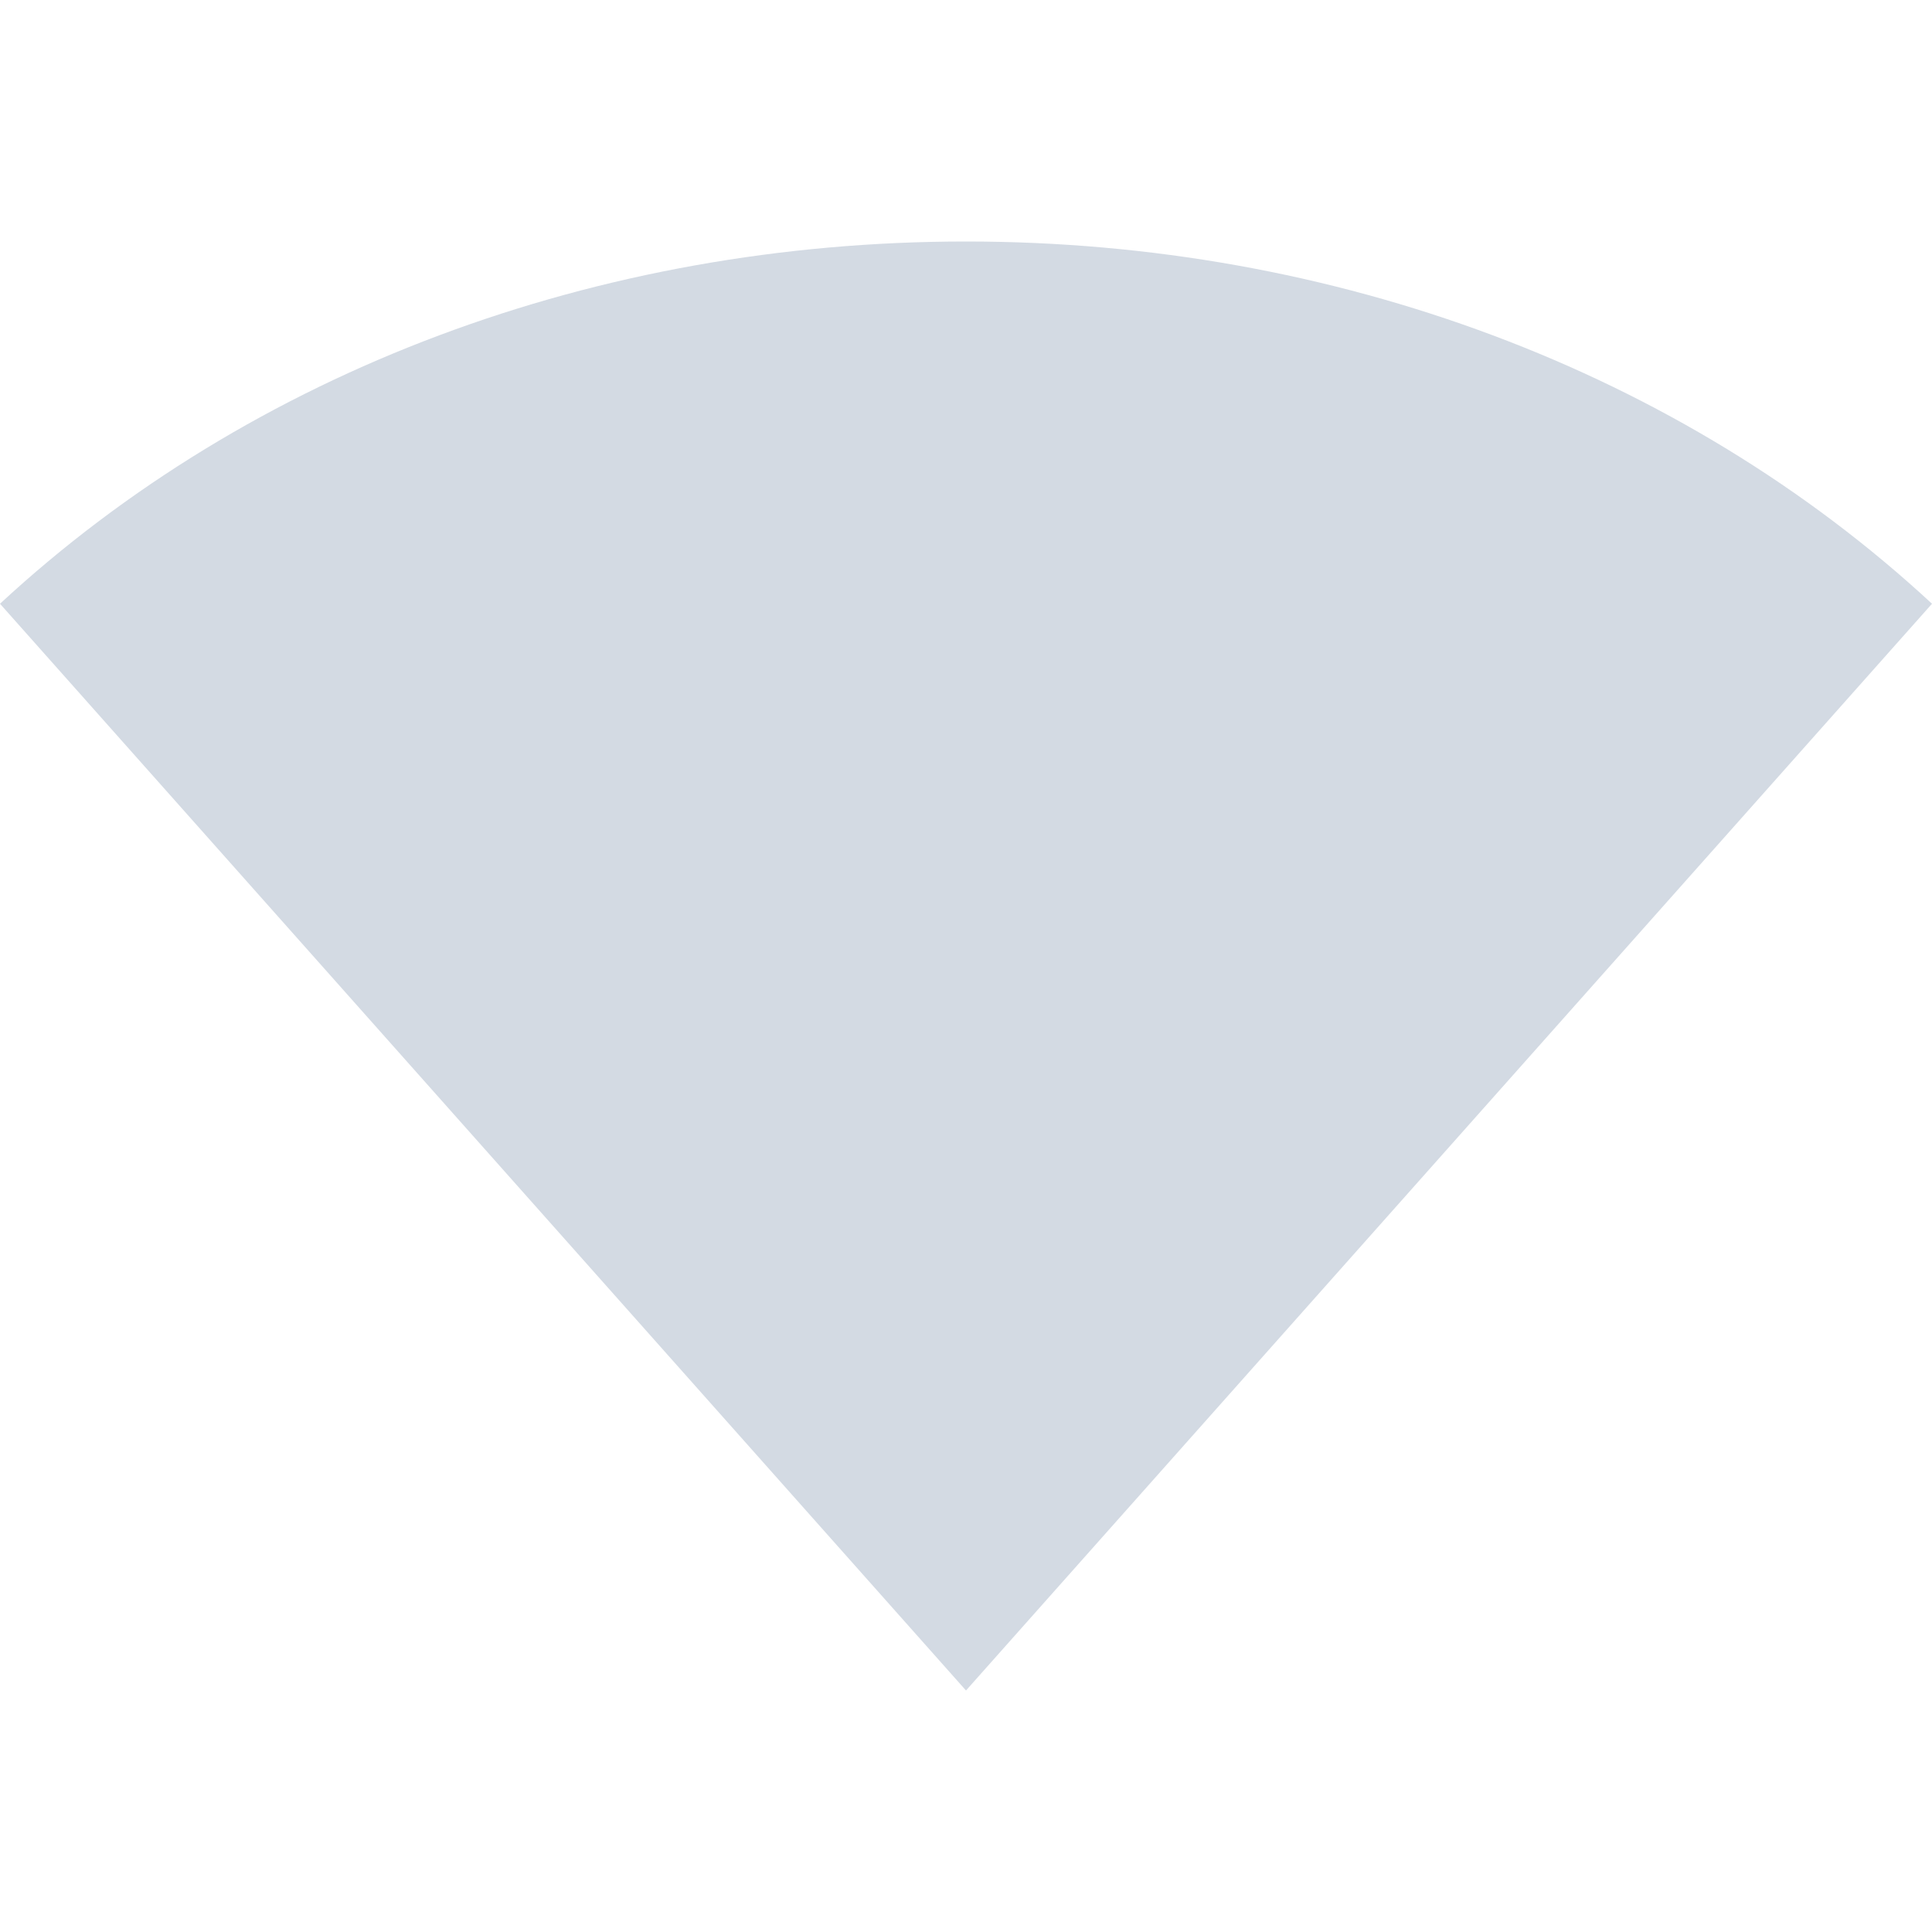
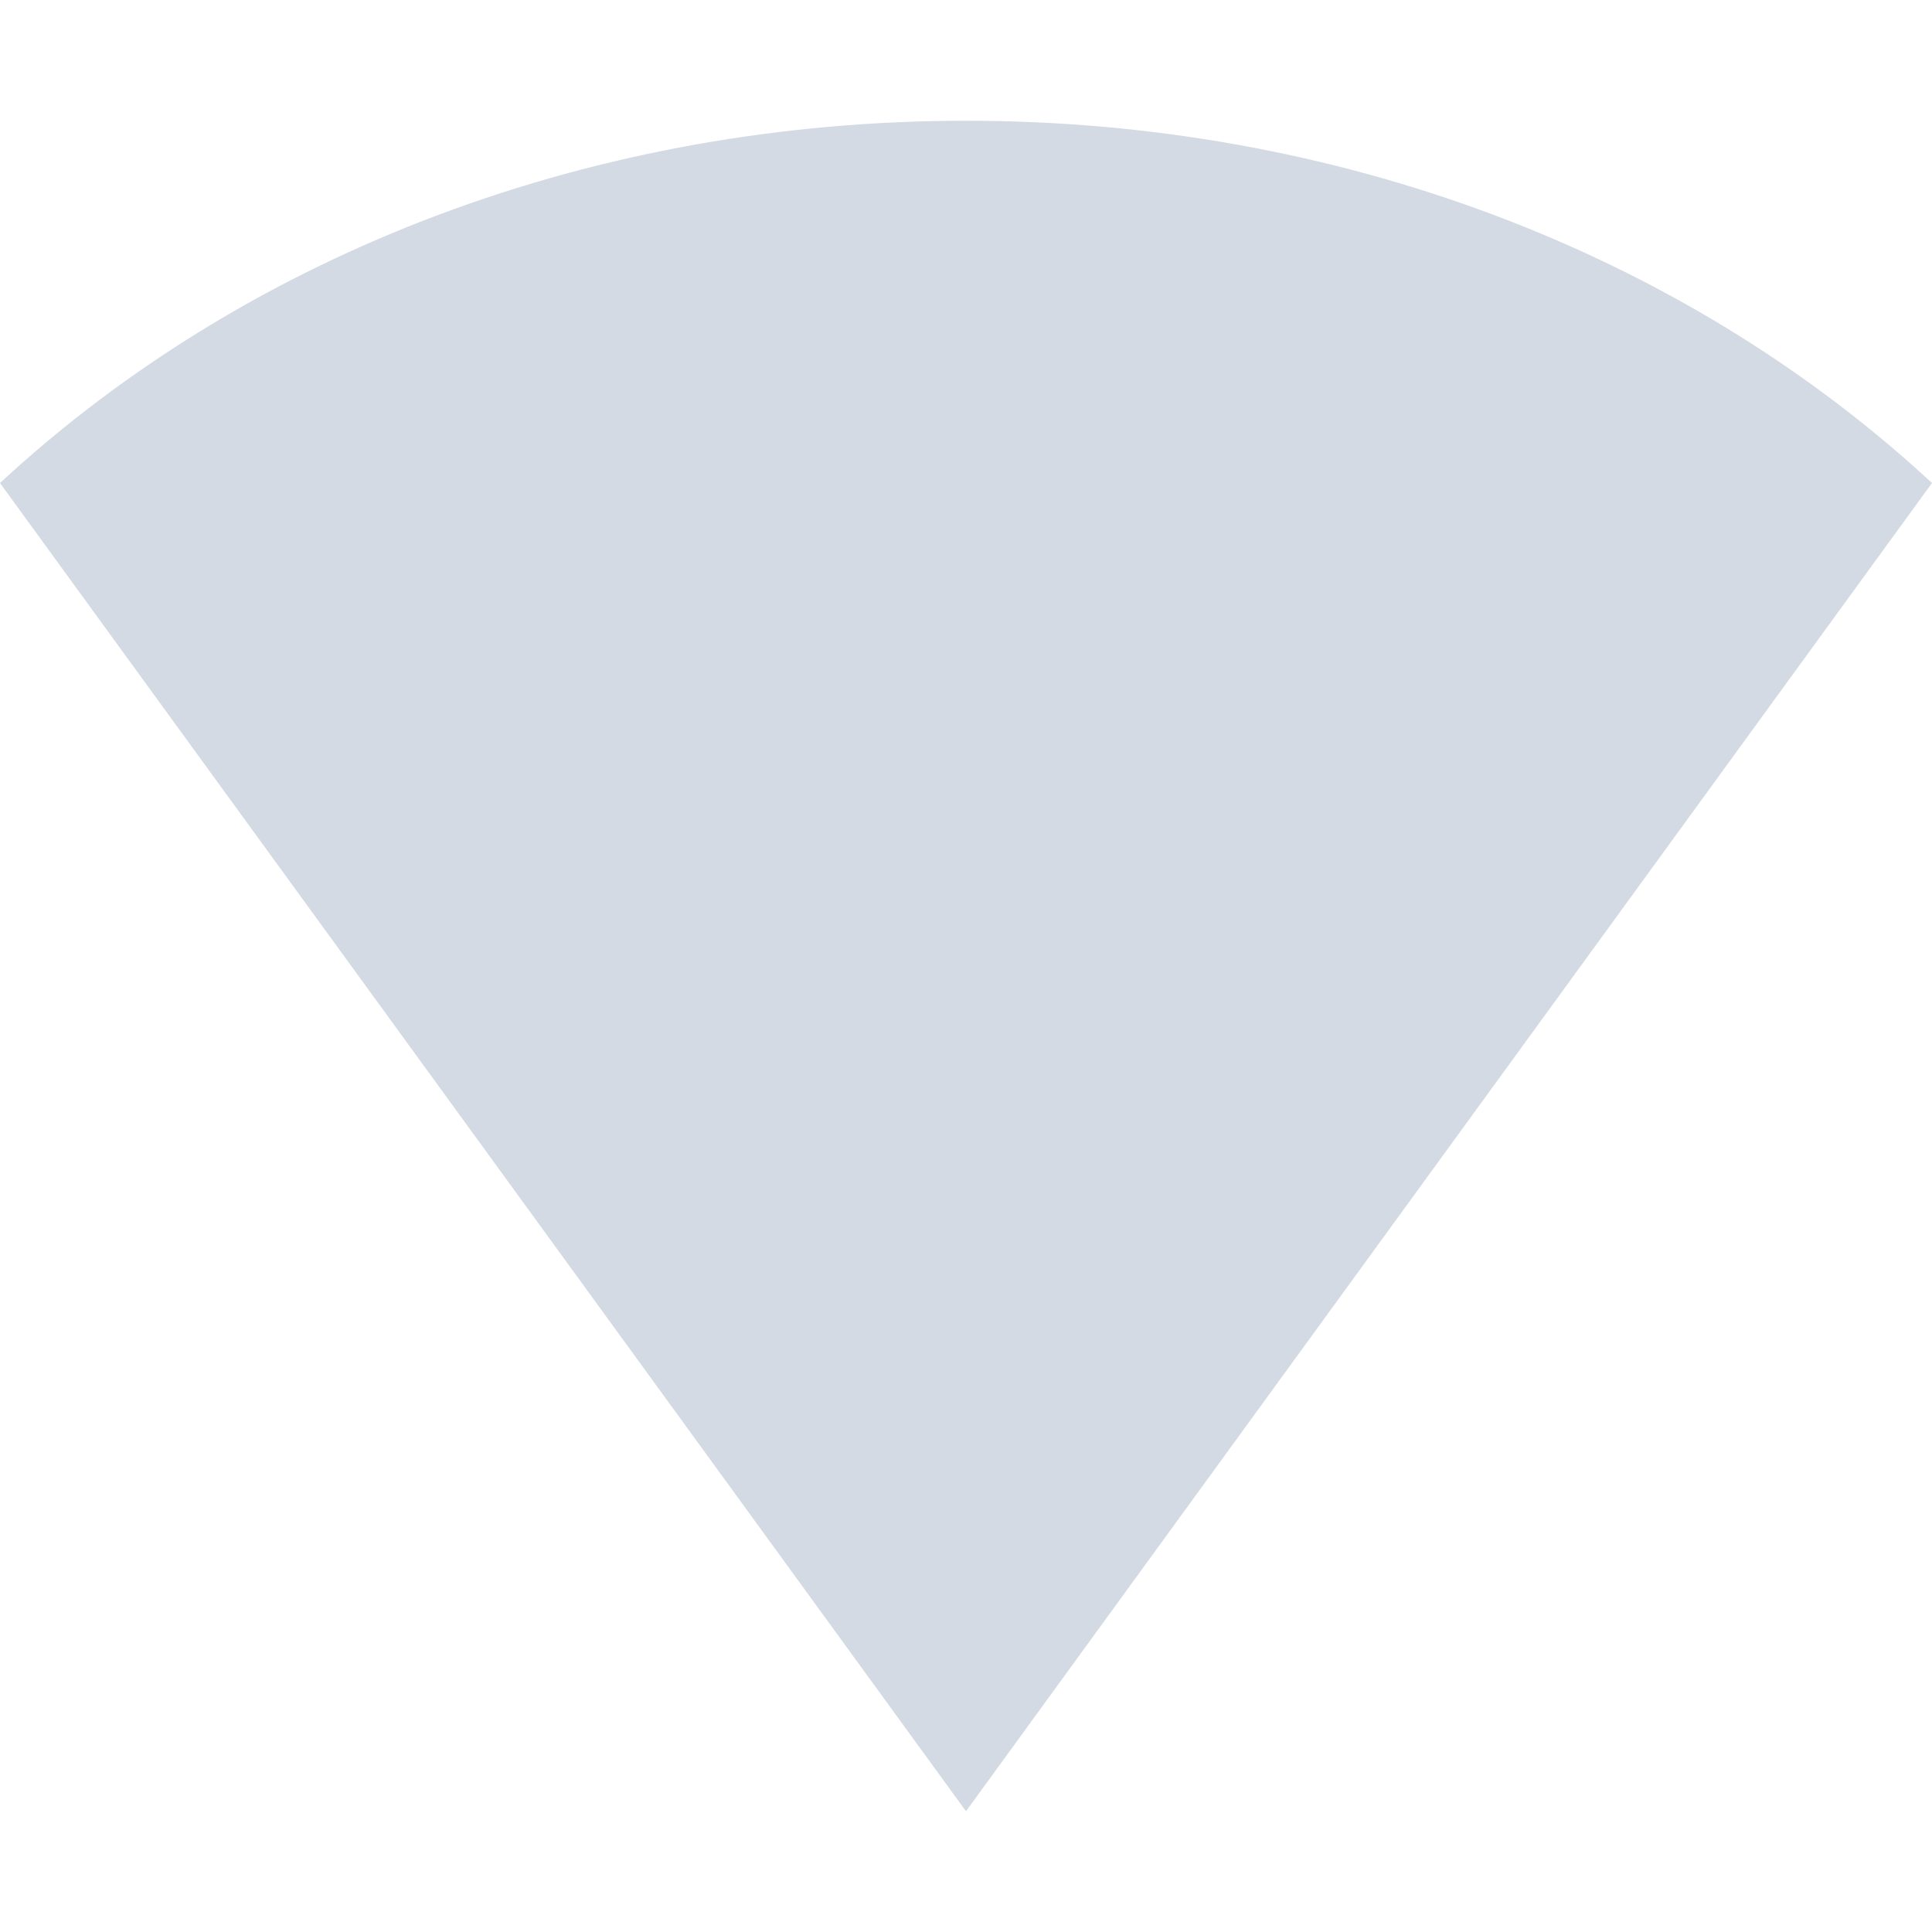
<svg xmlns="http://www.w3.org/2000/svg" width="16" height="16" version="1.1">
-   <path style="fill:#d3dae3" d="M 0,5 C 2.081,3.073 4.949,2 8,2 11.051,2 13.919,3.073 16,5 L 8,14 Z" />
+   <path style="fill:#d3dae3" d="M 0,4 C 2.081,2.073 4.949,1 8,1 c 3.051,0 5.919,1.073 8,3 L 8,15 Z" />
</svg>
